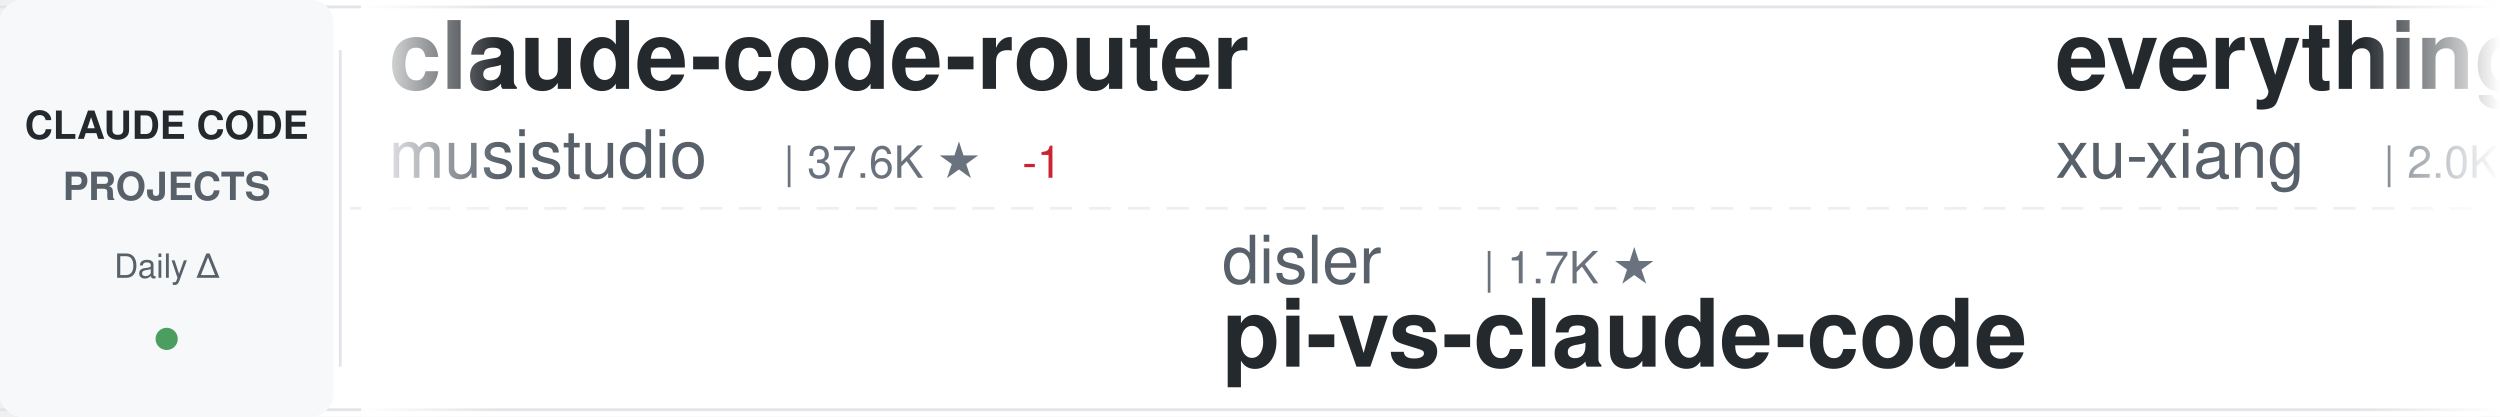
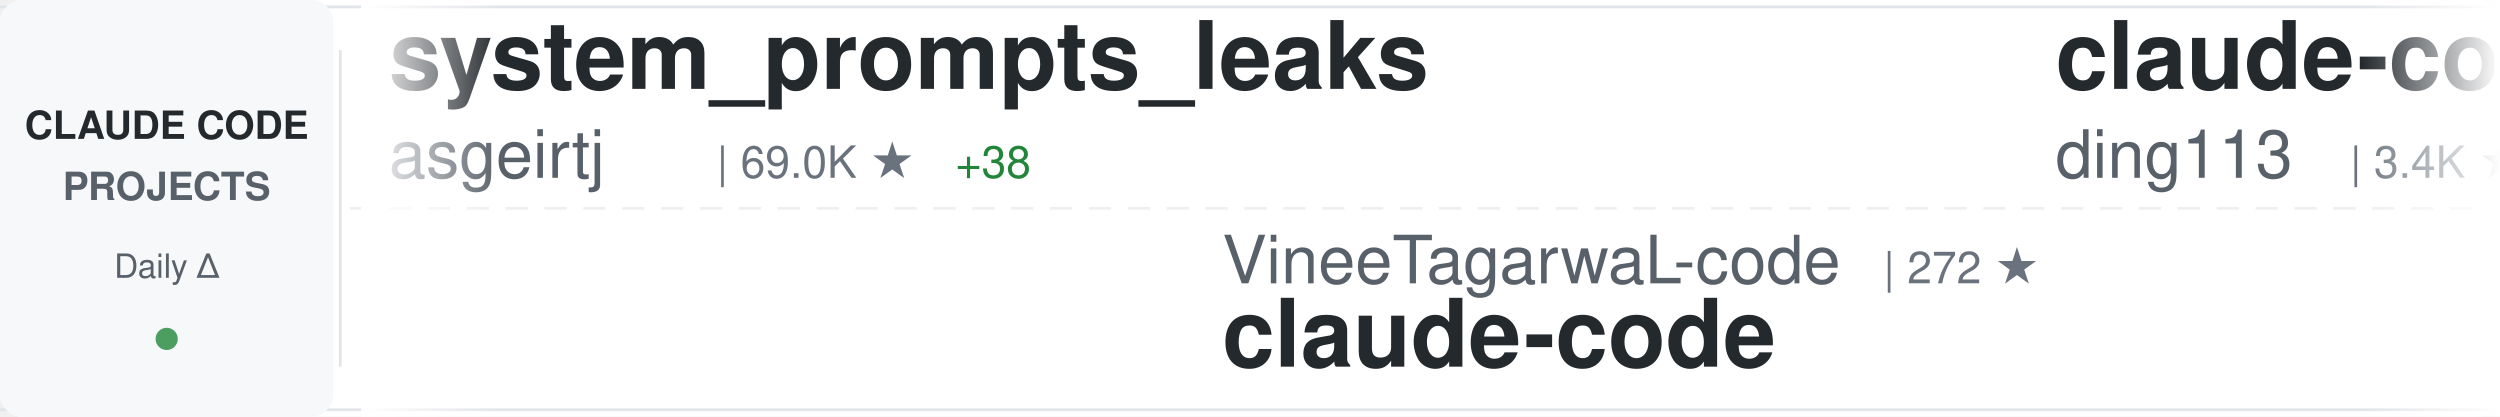
<svg xmlns="http://www.w3.org/2000/svg" width="900" height="150">
  <defs>
    <linearGradient id="awesomeLeftFade" x1="0%" y1="0%" x2="100%" y2="0%">
      <stop offset="0%" style="stop-color:#ffffff;stop-opacity:1" />
      <stop offset="100%" style="stop-color:#ffffff;stop-opacity:0" />
    </linearGradient>
    <linearGradient id="awesomeRightFade" x1="0%" y1="0%" x2="100%" y2="0%">
      <stop offset="0%" style="stop-color:#ffffff;stop-opacity:0" />
      <stop offset="100%" style="stop-color:#ffffff;stop-opacity:1" />
    </linearGradient>
  </defs>
  <rect width="900" height="150" fill="#ffffff" rx="8" />
  <rect x="0" y="2" width="900" height="1" fill="#e1e4e8" />
  <rect x="0" y="147" width="900" height="1" fill="#e1e4e8" />
  <line x1="0" y1="75" x2="900" y2="75" stroke="#e1e4e8" stroke-width="1" stroke-dasharray="8 6" opacity="0.6" />
  <rect x="0" y="0" width="120" height="150" fill="#f6f8fa" rx="8" />
  <text x="60" y="50" font-family="-apple-system, BlinkMacSystemFont, 'Segoe UI', Helvetica, Arial, sans-serif" font-size="14" font-weight="600" fill="#24292e" text-anchor="middle">CLAUDE CODE</text>
  <text x="60" y="72" font-family="-apple-system, BlinkMacSystemFont, 'Segoe UI', Helvetica, Arial, sans-serif" font-size="14" font-weight="600" fill="#586069" text-anchor="middle">PROJECTS</text>
  <text x="60" y="100" font-family="-apple-system, BlinkMacSystemFont, 'Segoe UI', Helvetica, Arial, sans-serif" font-size="12" font-weight="500" fill="#586069" text-anchor="middle">Daily Δ</text>
  <circle cx="60" cy="122" r="4" fill="#22863a" opacity="0.8" />
  <rect x="122" y="18" width="1" height="114" fill="#e1e4e8" />
  <clipPath id="awesomeTickerClip">
    <rect x="130" y="0" width="770" height="150" />
  </clipPath>
  <g clip-path="url(#awesomeTickerClip)">
    <g id="awesomeTickerItems">
      <animateTransform attributeName="transform" attributeType="XML" type="translate" from="0 0" to="-3000 0" dur="54s" repeatCount="indefinite" />
      <g transform="translate(0, 0)">
-         <text x="140" y="32" font-family="-apple-system, BlinkMacSystemFont, 'Segoe UI', Helvetica, Arial, sans-serif" font-size="34" font-weight="600" fill="#24292e">claude-code-router</text>
-         <text x="140" y="64" font-family="-apple-system, BlinkMacSystemFont, 'Segoe UI', Helvetica, Arial, sans-serif" font-size="24" font-weight="400" fill="#586069">musistudio</text>
-         <text x="282" y="64" font-family="-apple-system, BlinkMacSystemFont, 'Segoe UI', Helvetica, Arial, sans-serif" font-size="16" font-weight="500" fill="#6a737d">| 37.6K ★</text>
-         <text x="368" y="64" font-family="-apple-system, BlinkMacSystemFont, 'Segoe UI', Helvetica, Arial, sans-serif" font-size="16" font-weight="500" fill="#cb2431"> -1</text>
+         <text x="140" y="32" font-family="-apple-system, BlinkMacSystemFont, 'Segoe UI', Helvetica, Arial, sans-serif" font-size="34" font-weight="600" fill="#24292e">system_prompts_leaks</text>
+         <text x="140" y="64" font-family="-apple-system, BlinkMacSystemFont, 'Segoe UI', Helvetica, Arial, sans-serif" font-size="24" font-weight="400" fill="#586069">asgeirtj</text>
+         <text x="258" y="64" font-family="-apple-system, BlinkMacSystemFont, 'Segoe UI', Helvetica, Arial, sans-serif" font-size="16" font-weight="500" fill="#6a737d">| 69.0K ★</text>
+         <text x="344" y="64" font-family="-apple-system, BlinkMacSystemFont, 'Segoe UI', Helvetica, Arial, sans-serif" font-size="16" font-weight="500" fill="#22863a"> +38</text>
      </g>
      <g transform="translate(300, 0)">
-         <text x="140" y="102" font-family="-apple-system, BlinkMacSystemFont, 'Segoe UI', Helvetica, Arial, sans-serif" font-size="24" font-weight="400" fill="#586069">disler</text>
-         <text x="234" y="102" font-family="-apple-system, BlinkMacSystemFont, 'Segoe UI', Helvetica, Arial, sans-serif" font-size="16" font-weight="500" fill="#6a737d">| 1.7K ★</text>
-         <text x="140" y="132" font-family="-apple-system, BlinkMacSystemFont, 'Segoe UI', Helvetica, Arial, sans-serif" font-size="34" font-weight="600" fill="#24292e">pi-vs-claude-code</text>
+         <text x="140" y="102" font-family="-apple-system, BlinkMacSystemFont, 'Segoe UI', Helvetica, Arial, sans-serif" font-size="24" font-weight="400" fill="#586069">VineeTagarwaL-code</text>
+         <text x="378" y="102" font-family="-apple-system, BlinkMacSystemFont, 'Segoe UI', Helvetica, Arial, sans-serif" font-size="16" font-weight="500" fill="#6a737d">| 272 ★</text>
+         <text x="140" y="132" font-family="-apple-system, BlinkMacSystemFont, 'Segoe UI', Helvetica, Arial, sans-serif" font-size="34" font-weight="600" fill="#24292e">claude-code</text>
      </g>
      <g transform="translate(600, 0)">
-         <text x="140" y="32" font-family="-apple-system, BlinkMacSystemFont, 'Segoe UI', Helvetica, Arial, sans-serif" font-size="34" font-weight="600" fill="#24292e">everything-claude-code-z...</text>
-         <text x="140" y="64" font-family="-apple-system, BlinkMacSystemFont, 'Segoe UI', Helvetica, Arial, sans-serif" font-size="24" font-weight="400" fill="#586069">xu-xiang</text>
-         <text x="258" y="64" font-family="-apple-system, BlinkMacSystemFont, 'Segoe UI', Helvetica, Arial, sans-serif" font-size="16" font-weight="500" fill="#6a737d">| 2.0K ★</text>
-         <text x="335" y="64" font-family="-apple-system, BlinkMacSystemFont, 'Segoe UI', Helvetica, Arial, sans-serif" font-size="16" font-weight="500" fill="#cb2431"> -1</text>
+         <text x="140" y="32" font-family="-apple-system, BlinkMacSystemFont, 'Segoe UI', Helvetica, Arial, sans-serif" font-size="34" font-weight="600" fill="#24292e">claude-code-hub</text>
+         <text x="140" y="64" font-family="-apple-system, BlinkMacSystemFont, 'Segoe UI', Helvetica, Arial, sans-serif" font-size="24" font-weight="400" fill="#586069">ding113</text>
+         <text x="246" y="64" font-family="-apple-system, BlinkMacSystemFont, 'Segoe UI', Helvetica, Arial, sans-serif" font-size="16" font-weight="500" fill="#6a737d">| 3.4K ★</text>
+         <text x="323" y="64" font-family="-apple-system, BlinkMacSystemFont, 'Segoe UI', Helvetica, Arial, sans-serif" font-size="16" font-weight="500" fill="#cb2431"> -2</text>
      </g>
      <g transform="translate(900, 0)">
-         <text x="140" y="102" font-family="-apple-system, BlinkMacSystemFont, 'Segoe UI', Helvetica, Arial, sans-serif" font-size="24" font-weight="400" fill="#586069">kodu-ai</text>
-         <text x="246" y="102" font-family="-apple-system, BlinkMacSystemFont, 'Segoe UI', Helvetica, Arial, sans-serif" font-size="16" font-weight="500" fill="#6a737d">| 5.2K ★</text>
-         <text x="323" y="102" font-family="-apple-system, BlinkMacSystemFont, 'Segoe UI', Helvetica, Arial, sans-serif" font-size="16" font-weight="500" fill="#cb2431"> -1</text>
-         <text x="140" y="132" font-family="-apple-system, BlinkMacSystemFont, 'Segoe UI', Helvetica, Arial, sans-serif" font-size="34" font-weight="600" fill="#24292e">claude-coder</text>
+         <text x="140" y="102" font-family="-apple-system, BlinkMacSystemFont, 'Segoe UI', Helvetica, Arial, sans-serif" font-size="24" font-weight="400" fill="#586069">claude-code-best</text>
+         <text x="354" y="102" font-family="-apple-system, BlinkMacSystemFont, 'Segoe UI', Helvetica, Arial, sans-serif" font-size="16" font-weight="500" fill="#6a737d">| 22.8K ★</text>
+         <text x="440" y="102" font-family="-apple-system, BlinkMacSystemFont, 'Segoe UI', Helvetica, Arial, sans-serif" font-size="16" font-weight="500" fill="#22863a"> +2</text>
+         <text x="140" y="132" font-family="-apple-system, BlinkMacSystemFont, 'Segoe UI', Helvetica, Arial, sans-serif" font-size="34" font-weight="600" fill="#24292e">claude-code</text>
      </g>
      <g transform="translate(1200, 0)">
+         <text x="140" y="32" font-family="-apple-system, BlinkMacSystemFont, 'Segoe UI', Helvetica, Arial, sans-serif" font-size="34" font-weight="600" fill="#24292e">ECC</text>
+         <text x="140" y="64" font-family="-apple-system, BlinkMacSystemFont, 'Segoe UI', Helvetica, Arial, sans-serif" font-size="24" font-weight="400" fill="#586069">affaan-m</text>
+         <text x="258" y="64" font-family="-apple-system, BlinkMacSystemFont, 'Segoe UI', Helvetica, Arial, sans-serif" font-size="16" font-weight="500" fill="#6a737d">| 273.6K ★</text>
+         <text x="353" y="64" font-family="-apple-system, BlinkMacSystemFont, 'Segoe UI', Helvetica, Arial, sans-serif" font-size="16" font-weight="500" fill="#22863a"> +314</text>
+       </g>
+       <g transform="translate(1500, 0)">
+         <text x="140" y="102" font-family="-apple-system, BlinkMacSystemFont, 'Segoe UI', Helvetica, Arial, sans-serif" font-size="24" font-weight="400" fill="#586069">SeemSeam</text>
+         <text x="258" y="102" font-family="-apple-system, BlinkMacSystemFont, 'Segoe UI', Helvetica, Arial, sans-serif" font-size="16" font-weight="500" fill="#6a737d">| 3.5K ★</text>
+         <text x="140" y="132" font-family="-apple-system, BlinkMacSystemFont, 'Segoe UI', Helvetica, Arial, sans-serif" font-size="34" font-weight="600" fill="#24292e">claude_codex_bridge</text>
+       </g>
+       <g transform="translate(1800, 0)">
+         <text x="140" y="32" font-family="-apple-system, BlinkMacSystemFont, 'Segoe UI', Helvetica, Arial, sans-serif" font-size="34" font-weight="600" fill="#24292e">claude-code-guide</text>
+         <text x="140" y="64" font-family="-apple-system, BlinkMacSystemFont, 'Segoe UI', Helvetica, Arial, sans-serif" font-size="24" font-weight="400" fill="#586069">zebbern</text>
+         <text x="246" y="64" font-family="-apple-system, BlinkMacSystemFont, 'Segoe UI', Helvetica, Arial, sans-serif" font-size="16" font-weight="500" fill="#6a737d">| 4.6K ★</text>
+       </g>
+       <g transform="translate(2100, 0)">
+         <text x="140" y="102" font-family="-apple-system, BlinkMacSystemFont, 'Segoe UI', Helvetica, Arial, sans-serif" font-size="24" font-weight="400" fill="#586069">jqueryscript</text>
+         <text x="306" y="102" font-family="-apple-system, BlinkMacSystemFont, 'Segoe UI', Helvetica, Arial, sans-serif" font-size="16" font-weight="500" fill="#6a737d">| 522 ★</text>
+         <text x="374" y="102" font-family="-apple-system, BlinkMacSystemFont, 'Segoe UI', Helvetica, Arial, sans-serif" font-size="16" font-weight="500" fill="#cb2431"> -1</text>
+         <text x="140" y="132" font-family="-apple-system, BlinkMacSystemFont, 'Segoe UI', Helvetica, Arial, sans-serif" font-size="34" font-weight="600" fill="#24292e">awesome-claude-code</text>
+       </g>
+       <g transform="translate(2400, 0)">
+         <text x="140" y="32" font-family="-apple-system, BlinkMacSystemFont, 'Segoe UI', Helvetica, Arial, sans-serif" font-size="34" font-weight="600" fill="#24292e">Claude-Code</text>
+         <text x="140" y="64" font-family="-apple-system, BlinkMacSystemFont, 'Segoe UI', Helvetica, Arial, sans-serif" font-size="24" font-weight="400" fill="#586069">KPR111</text>
+         <text x="234" y="64" font-family="-apple-system, BlinkMacSystemFont, 'Segoe UI', Helvetica, Arial, sans-serif" font-size="16" font-weight="500" fill="#6a737d">| 18 ★</text>
+       </g>
+       <g transform="translate(2700, 0)">
+         <text x="140" y="102" font-family="-apple-system, BlinkMacSystemFont, 'Segoe UI', Helvetica, Arial, sans-serif" font-size="24" font-weight="400" fill="#586069">krusemediallc</text>
+         <text x="318" y="102" font-family="-apple-system, BlinkMacSystemFont, 'Segoe UI', Helvetica, Arial, sans-serif" font-size="16" font-weight="500" fill="#6a737d">| 1.6K ★</text>
+         <text x="395" y="102" font-family="-apple-system, BlinkMacSystemFont, 'Segoe UI', Helvetica, Arial, sans-serif" font-size="16" font-weight="500" fill="#22863a"> +2</text>
+         <text x="140" y="132" font-family="-apple-system, BlinkMacSystemFont, 'Segoe UI', Helvetica, Arial, sans-serif" font-size="34" font-weight="600" fill="#24292e">arcads-claude-code</text>
+       </g>
+       <g transform="translate(3000, 0)">
        <text x="140" y="32" font-family="-apple-system, BlinkMacSystemFont, 'Segoe UI', Helvetica, Arial, sans-serif" font-size="34" font-weight="600" fill="#24292e">system_prompts_leaks</text>
        <text x="140" y="64" font-family="-apple-system, BlinkMacSystemFont, 'Segoe UI', Helvetica, Arial, sans-serif" font-size="24" font-weight="400" fill="#586069">asgeirtj</text>
-         <text x="258" y="64" font-family="-apple-system, BlinkMacSystemFont, 'Segoe UI', Helvetica, Arial, sans-serif" font-size="16" font-weight="500" fill="#6a737d">| 68.9K ★</text>
-         <text x="344" y="64" font-family="-apple-system, BlinkMacSystemFont, 'Segoe UI', Helvetica, Arial, sans-serif" font-size="16" font-weight="500" fill="#22863a"> +21</text>
+         <text x="258" y="64" font-family="-apple-system, BlinkMacSystemFont, 'Segoe UI', Helvetica, Arial, sans-serif" font-size="16" font-weight="500" fill="#6a737d">| 69.0K ★</text>
+         <text x="344" y="64" font-family="-apple-system, BlinkMacSystemFont, 'Segoe UI', Helvetica, Arial, sans-serif" font-size="16" font-weight="500" fill="#22863a"> +38</text>
      </g>
-       <g transform="translate(1500, 0)">
-         <text x="140" y="102" font-family="-apple-system, BlinkMacSystemFont, 'Segoe UI', Helvetica, Arial, sans-serif" font-size="24" font-weight="400" fill="#586069">Tinkeringg-Lab</text>
-         <text x="330" y="102" font-family="-apple-system, BlinkMacSystemFont, 'Segoe UI', Helvetica, Arial, sans-serif" font-size="16" font-weight="500" fill="#6a737d">| 215 ★</text>
+       <g transform="translate(3300, 0)">
+         <text x="140" y="102" font-family="-apple-system, BlinkMacSystemFont, 'Segoe UI', Helvetica, Arial, sans-serif" font-size="24" font-weight="400" fill="#586069">VineeTagarwaL-code</text>
+         <text x="378" y="102" font-family="-apple-system, BlinkMacSystemFont, 'Segoe UI', Helvetica, Arial, sans-serif" font-size="16" font-weight="500" fill="#6a737d">| 272 ★</text>
        <text x="140" y="132" font-family="-apple-system, BlinkMacSystemFont, 'Segoe UI', Helvetica, Arial, sans-serif" font-size="34" font-weight="600" fill="#24292e">claude-code</text>
      </g>
-       <g transform="translate(1800, 0)">
-         <text x="140" y="32" font-family="-apple-system, BlinkMacSystemFont, 'Segoe UI', Helvetica, Arial, sans-serif" font-size="34" font-weight="600" fill="#24292e">claude-code-my-workflow</text>
-         <text x="140" y="64" font-family="-apple-system, BlinkMacSystemFont, 'Segoe UI', Helvetica, Arial, sans-serif" font-size="24" font-weight="400" fill="#586069">pedrohcgs</text>
-         <text x="270" y="64" font-family="-apple-system, BlinkMacSystemFont, 'Segoe UI', Helvetica, Arial, sans-serif" font-size="16" font-weight="500" fill="#6a737d">| 1.6K ★</text>
-         <text x="347" y="64" font-family="-apple-system, BlinkMacSystemFont, 'Segoe UI', Helvetica, Arial, sans-serif" font-size="16" font-weight="500" fill="#22863a"> +1</text>
-       </g>
-       <g transform="translate(2100, 0)">
-         <text x="140" y="102" font-family="-apple-system, BlinkMacSystemFont, 'Segoe UI', Helvetica, Arial, sans-serif" font-size="24" font-weight="400" fill="#586069">ochamber</text>
-         <text x="258" y="102" font-family="-apple-system, BlinkMacSystemFont, 'Segoe UI', Helvetica, Arial, sans-serif" font-size="16" font-weight="500" fill="#6a737d">| 5 ★</text>
-         <text x="140" y="132" font-family="-apple-system, BlinkMacSystemFont, 'Segoe UI', Helvetica, Arial, sans-serif" font-size="34" font-weight="600" fill="#24292e">claude-code</text>
-       </g>
-       <g transform="translate(2400, 0)">
-         <text x="140" y="32" font-family="-apple-system, BlinkMacSystemFont, 'Segoe UI', Helvetica, Arial, sans-serif" font-size="34" font-weight="600" fill="#24292e">claude-code-webui</text>
-         <text x="140" y="64" font-family="-apple-system, BlinkMacSystemFont, 'Segoe UI', Helvetica, Arial, sans-serif" font-size="24" font-weight="400" fill="#586069">sugyan</text>
-         <text x="234" y="64" font-family="-apple-system, BlinkMacSystemFont, 'Segoe UI', Helvetica, Arial, sans-serif" font-size="16" font-weight="500" fill="#6a737d">| 1.1K ★</text>
-       </g>
-       <g transform="translate(2700, 0)">
-         <text x="140" y="102" font-family="-apple-system, BlinkMacSystemFont, 'Segoe UI', Helvetica, Arial, sans-serif" font-size="24" font-weight="400" fill="#586069">OrcaWhisper</text>
-         <text x="294" y="102" font-family="-apple-system, BlinkMacSystemFont, 'Segoe UI', Helvetica, Arial, sans-serif" font-size="16" font-weight="500" fill="#6a737d">| 102 ★</text>
-         <text x="140" y="132" font-family="-apple-system, BlinkMacSystemFont, 'Segoe UI', Helvetica, Arial, sans-serif" font-size="34" font-weight="600" fill="#24292e">Claude-Code</text>
-       </g>
-       <g transform="translate(3000, 0)">
-         <text x="140" y="32" font-family="-apple-system, BlinkMacSystemFont, 'Segoe UI', Helvetica, Arial, sans-serif" font-size="34" font-weight="600" fill="#24292e">claude-code-router</text>
-         <text x="140" y="64" font-family="-apple-system, BlinkMacSystemFont, 'Segoe UI', Helvetica, Arial, sans-serif" font-size="24" font-weight="400" fill="#586069">musistudio</text>
-         <text x="282" y="64" font-family="-apple-system, BlinkMacSystemFont, 'Segoe UI', Helvetica, Arial, sans-serif" font-size="16" font-weight="500" fill="#6a737d">| 37.6K ★</text>
-         <text x="368" y="64" font-family="-apple-system, BlinkMacSystemFont, 'Segoe UI', Helvetica, Arial, sans-serif" font-size="16" font-weight="500" fill="#cb2431"> -1</text>
-       </g>
-       <g transform="translate(3300, 0)">
-         <text x="140" y="102" font-family="-apple-system, BlinkMacSystemFont, 'Segoe UI', Helvetica, Arial, sans-serif" font-size="24" font-weight="400" fill="#586069">disler</text>
-         <text x="234" y="102" font-family="-apple-system, BlinkMacSystemFont, 'Segoe UI', Helvetica, Arial, sans-serif" font-size="16" font-weight="500" fill="#6a737d">| 1.7K ★</text>
-         <text x="140" y="132" font-family="-apple-system, BlinkMacSystemFont, 'Segoe UI', Helvetica, Arial, sans-serif" font-size="34" font-weight="600" fill="#24292e">pi-vs-claude-code</text>
-       </g>
      <g transform="translate(3600, 0)">
-         <text x="140" y="32" font-family="-apple-system, BlinkMacSystemFont, 'Segoe UI', Helvetica, Arial, sans-serif" font-size="34" font-weight="600" fill="#24292e">everything-claude-code-z...</text>
-         <text x="140" y="64" font-family="-apple-system, BlinkMacSystemFont, 'Segoe UI', Helvetica, Arial, sans-serif" font-size="24" font-weight="400" fill="#586069">xu-xiang</text>
-         <text x="258" y="64" font-family="-apple-system, BlinkMacSystemFont, 'Segoe UI', Helvetica, Arial, sans-serif" font-size="16" font-weight="500" fill="#6a737d">| 2.0K ★</text>
-         <text x="335" y="64" font-family="-apple-system, BlinkMacSystemFont, 'Segoe UI', Helvetica, Arial, sans-serif" font-size="16" font-weight="500" fill="#cb2431"> -1</text>
+         <text x="140" y="32" font-family="-apple-system, BlinkMacSystemFont, 'Segoe UI', Helvetica, Arial, sans-serif" font-size="34" font-weight="600" fill="#24292e">claude-code-hub</text>
+         <text x="140" y="64" font-family="-apple-system, BlinkMacSystemFont, 'Segoe UI', Helvetica, Arial, sans-serif" font-size="24" font-weight="400" fill="#586069">ding113</text>
+         <text x="246" y="64" font-family="-apple-system, BlinkMacSystemFont, 'Segoe UI', Helvetica, Arial, sans-serif" font-size="16" font-weight="500" fill="#6a737d">| 3.4K ★</text>
+         <text x="323" y="64" font-family="-apple-system, BlinkMacSystemFont, 'Segoe UI', Helvetica, Arial, sans-serif" font-size="16" font-weight="500" fill="#cb2431"> -2</text>
      </g>
      <g transform="translate(3900, 0)">
-         <text x="140" y="102" font-family="-apple-system, BlinkMacSystemFont, 'Segoe UI', Helvetica, Arial, sans-serif" font-size="24" font-weight="400" fill="#586069">kodu-ai</text>
-         <text x="246" y="102" font-family="-apple-system, BlinkMacSystemFont, 'Segoe UI', Helvetica, Arial, sans-serif" font-size="16" font-weight="500" fill="#6a737d">| 5.2K ★</text>
-         <text x="323" y="102" font-family="-apple-system, BlinkMacSystemFont, 'Segoe UI', Helvetica, Arial, sans-serif" font-size="16" font-weight="500" fill="#cb2431"> -1</text>
-         <text x="140" y="132" font-family="-apple-system, BlinkMacSystemFont, 'Segoe UI', Helvetica, Arial, sans-serif" font-size="34" font-weight="600" fill="#24292e">claude-coder</text>
+         <text x="140" y="102" font-family="-apple-system, BlinkMacSystemFont, 'Segoe UI', Helvetica, Arial, sans-serif" font-size="24" font-weight="400" fill="#586069">claude-code-best</text>
+         <text x="354" y="102" font-family="-apple-system, BlinkMacSystemFont, 'Segoe UI', Helvetica, Arial, sans-serif" font-size="16" font-weight="500" fill="#6a737d">| 22.8K ★</text>
+         <text x="440" y="102" font-family="-apple-system, BlinkMacSystemFont, 'Segoe UI', Helvetica, Arial, sans-serif" font-size="16" font-weight="500" fill="#22863a"> +2</text>
+         <text x="140" y="132" font-family="-apple-system, BlinkMacSystemFont, 'Segoe UI', Helvetica, Arial, sans-serif" font-size="34" font-weight="600" fill="#24292e">claude-code</text>
      </g>
    </g>
  </g>
  <rect x="130" y="0" width="50" height="150" fill="url(#awesomeLeftFade)" />
  <rect x="850" y="0" width="50" height="150" fill="url(#awesomeRightFade)" />
</svg>
